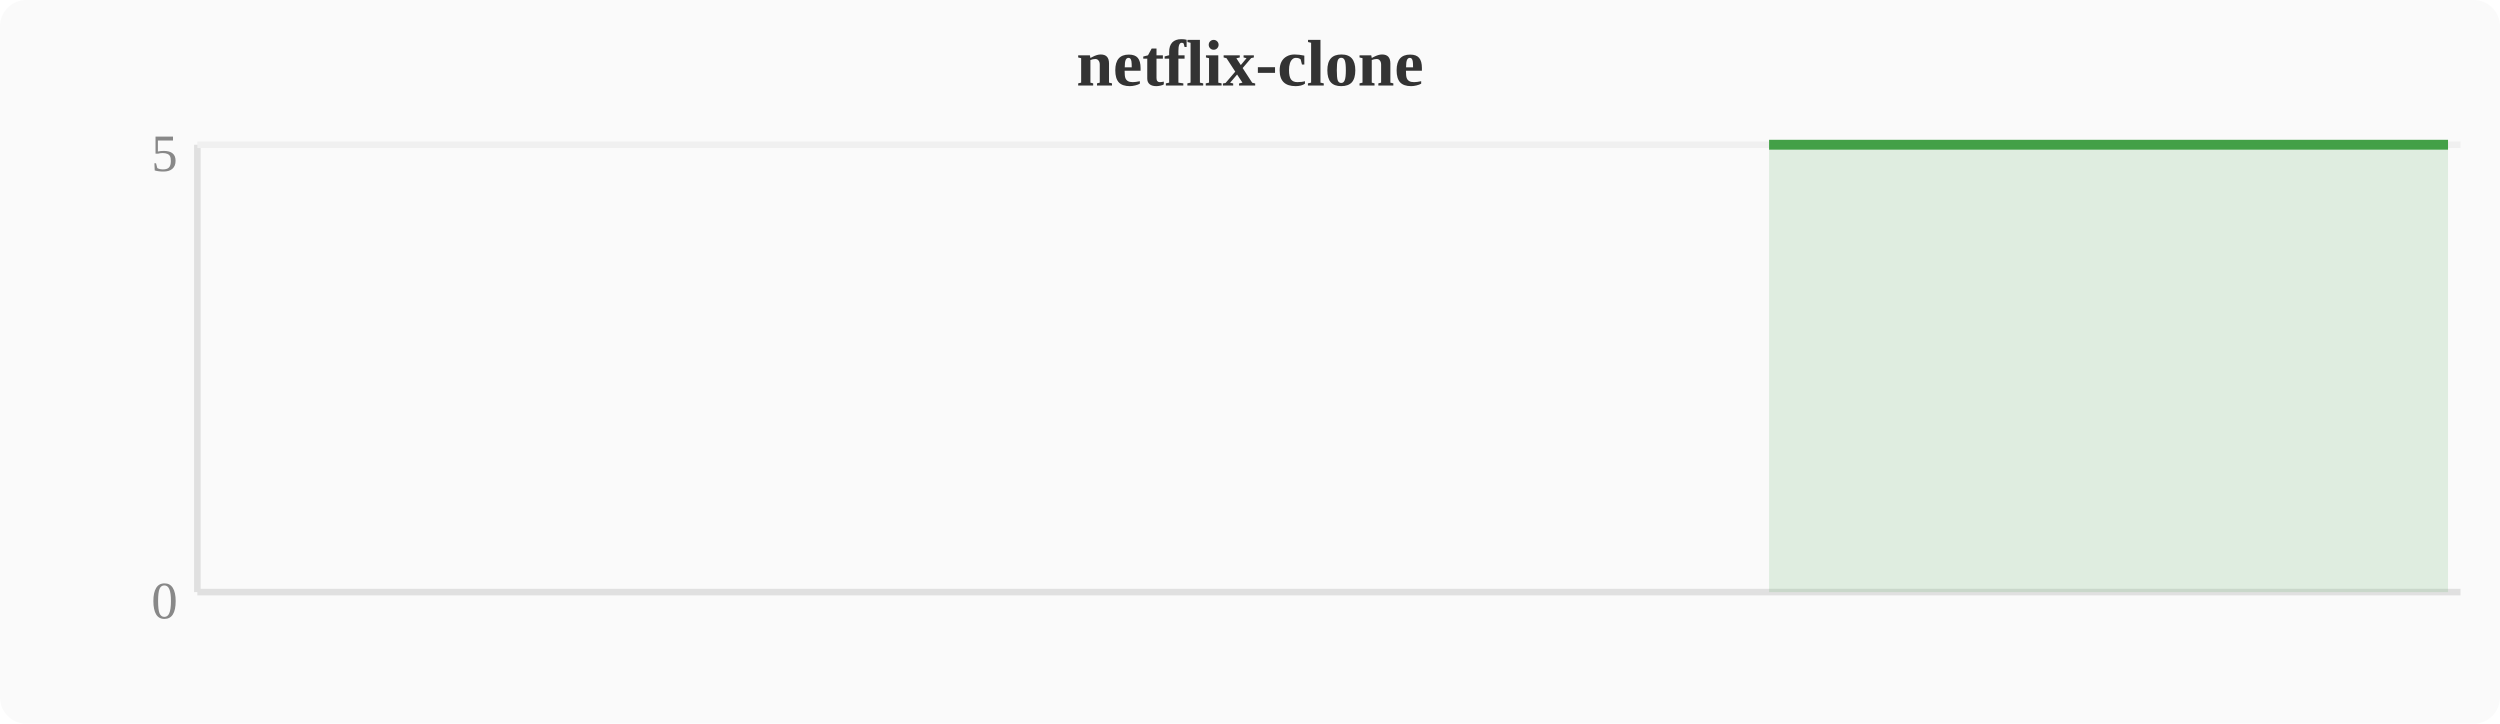
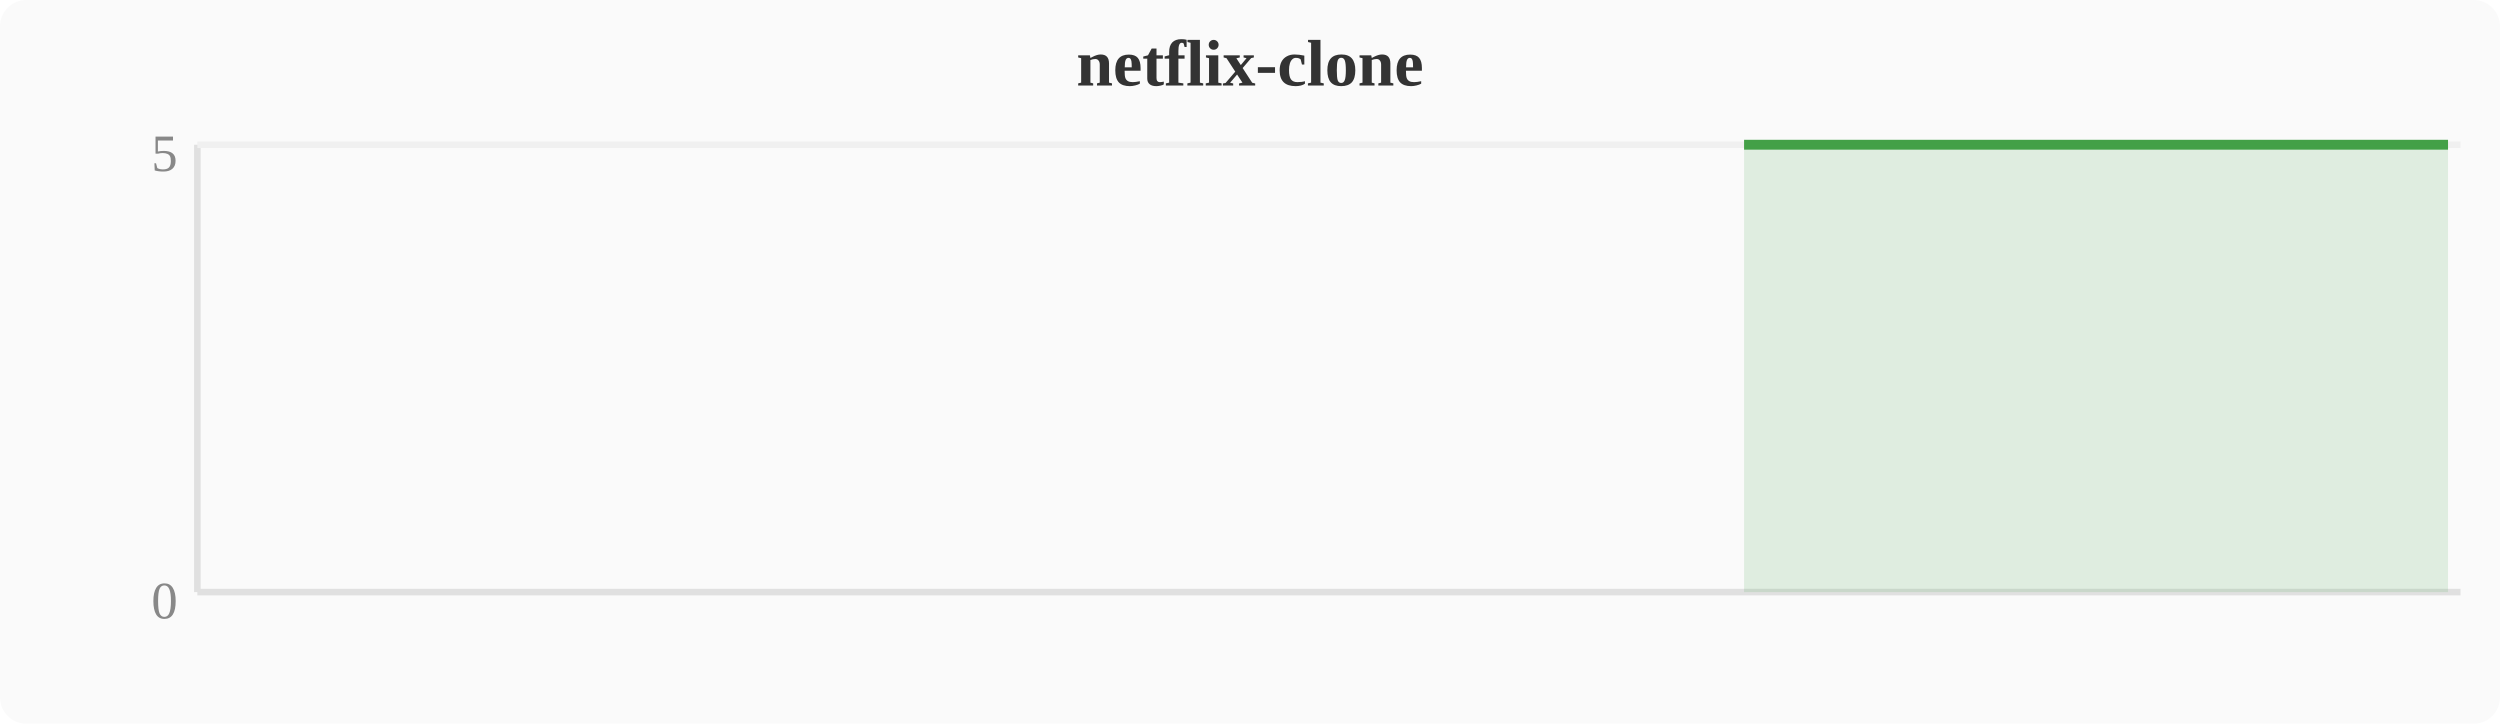
<svg xmlns="http://www.w3.org/2000/svg" width="380" height="110" viewBox="0 0 380 110">
  <rect width="380" height="110" fill="#fafafa" rx="4" />
  <text x="190" y="13" text-anchor="middle" font-size="10" font-weight="bold" fill="#333">netflix-clone</text>
  <line x1="30" y1="22" x2="30" y2="90" stroke="#e0e0e0" stroke-width="1" />
  <line x1="30" y1="90" x2="374" y2="90" stroke="#e0e0e0" stroke-width="1" />
  <line x1="30" y1="22" x2="374" y2="22" stroke="#f0f0f0" stroke-width="1" />
  <text x="27" y="94" text-anchor="end" font-size="8" fill="#888">0</text>
  <text x="27" y="26" text-anchor="end" font-size="8" fill="#888">5</text>
-   <polygon points="268.9,22.0 272.7,22.0 276.5,22.0 280.4,22.0 284.2,22.0 288.0,22.0 291.8,22.0 295.6,22.0 299.5,22.0 303.3,22.0 307.1,22.0 310.9,22.0 314.8,22.0 318.6,22.0 322.4,22.0 326.2,22.0 330.0,22.0 333.9,22.0 337.7,22.0 341.5,22.0 345.3,22.0 349.2,22.0 353.0,22.0 356.8,22.0 360.6,22.0 364.4,22.0 368.3,22.0 372.1,22.0 372.1,90 268.9,90" fill="#43a047" opacity="0.15" />
-   <polyline points="268.9,22.0 272.7,22.0 276.5,22.0 280.4,22.0 284.2,22.0 288.0,22.0 291.8,22.0 295.6,22.0 299.5,22.0 303.3,22.0 307.1,22.0 310.9,22.0 314.8,22.0 318.6,22.0 322.4,22.0 326.2,22.0 330.0,22.0 333.9,22.0 337.7,22.0 341.5,22.0 345.3,22.0 349.2,22.0 353.0,22.0 356.8,22.0 360.6,22.0 364.4,22.0 368.3,22.0 372.1,22.0" fill="none" stroke="#43a047" stroke-width="1.5" stroke-linejoin="round" />
+   <polygon points="265.1,22.0 268.9,22.0 272.7,22.0 276.5,22.0 280.4,22.0 284.2,22.0 288.0,22.0 291.8,22.0 295.6,22.0 299.5,22.0 303.3,22.0 307.1,22.0 310.9,22.0 314.8,22.0 318.6,22.0 322.4,22.0 326.2,22.0 330.0,22.0 333.9,22.0 337.7,22.0 341.5,22.0 345.3,22.0 349.2,22.0 353.0,22.0 356.8,22.0 360.6,22.0 364.4,22.0 368.3,22.0 372.1,22.0 372.1,90 265.1,90" fill="#43a047" opacity="0.15" />
+   <polyline points="265.1,22.0 268.9,22.0 272.7,22.0 276.5,22.0 280.4,22.0 284.2,22.0 288.0,22.0 291.8,22.0 295.6,22.0 299.5,22.0 303.3,22.0 307.1,22.0 310.9,22.0 314.8,22.0 318.6,22.0 322.4,22.0 326.2,22.0 330.0,22.0 333.9,22.0 337.7,22.0 341.5,22.0 345.3,22.0 349.2,22.0 353.0,22.0 356.8,22.0 360.6,22.0 364.4,22.0 368.3,22.0 372.1,22.0" fill="none" stroke="#43a047" stroke-width="1.5" stroke-linejoin="round" />
</svg>
